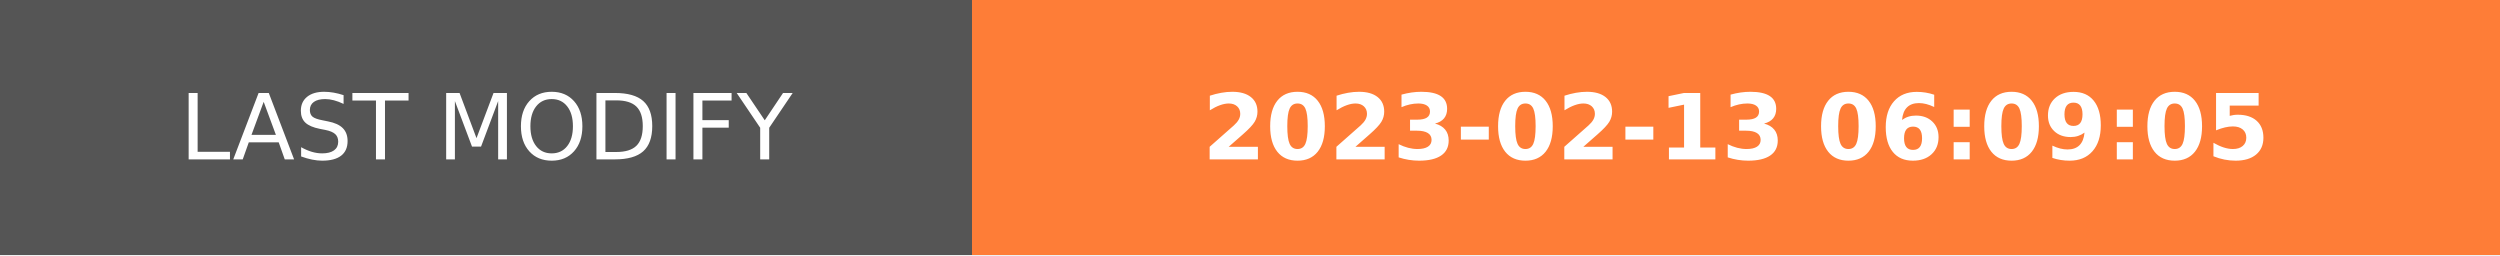
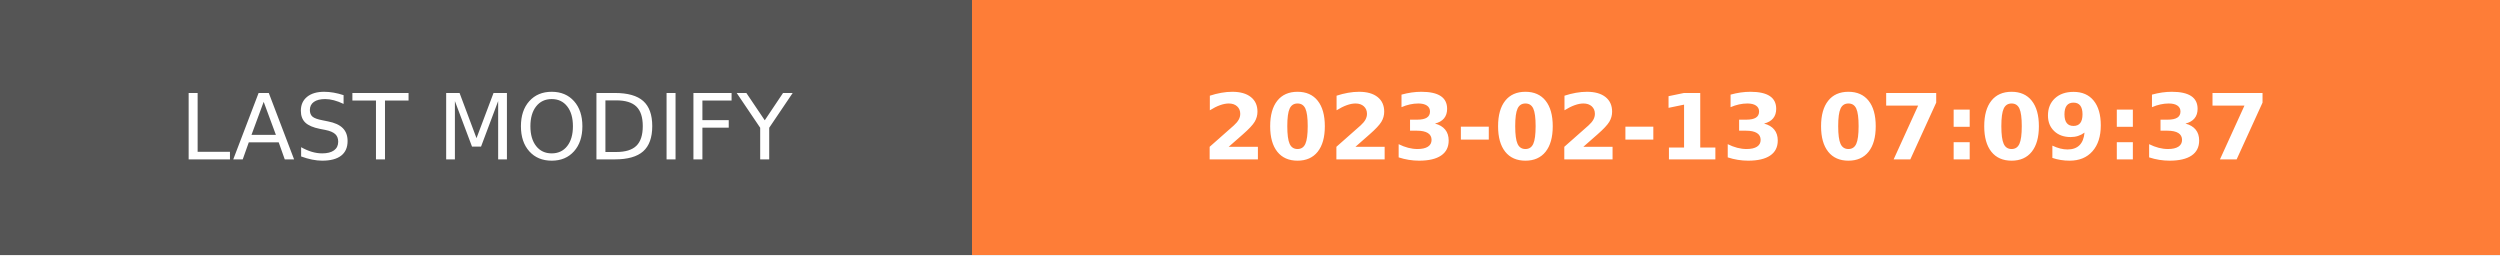
- <svg xmlns="http://www.w3.org/2000/svg" width="274.5" height="28" role="img" aria-label="LAST MODIFY: 2023-02-13 06:09:05">
+ <svg xmlns="http://www.w3.org/2000/svg" width="274.5" height="28" role="img" aria-label="LAST MODIFY: 2023-02-13 07:09:37">
  <g shape-rendering="crispEdges">
    <rect width="106.75" height="28" fill="#555" />
    <rect x="106.75" width="167.75" height="28" fill="#fe7d37" />
  </g>
  <g fill="#fff" text-anchor="middle" font-family="Verdana,Geneva,DejaVu Sans,sans-serif" text-rendering="geometricPrecision" font-size="100">
    <text transform="scale(.1)" x="533.75" y="175" textLength="827.5" fill="#fff">LAST MODIFY</text>
-     <text transform="scale(.1)" x="1906.25" y="175" textLength="1437.5" fill="#fff" font-weight="bold">2023-02-13 06:09:05</text>
+     <text transform="scale(.1)" x="1906.25" y="175" textLength="1437.5" fill="#fff" font-weight="bold">2023-02-13 07:09:37</text>
  </g>
</svg>
